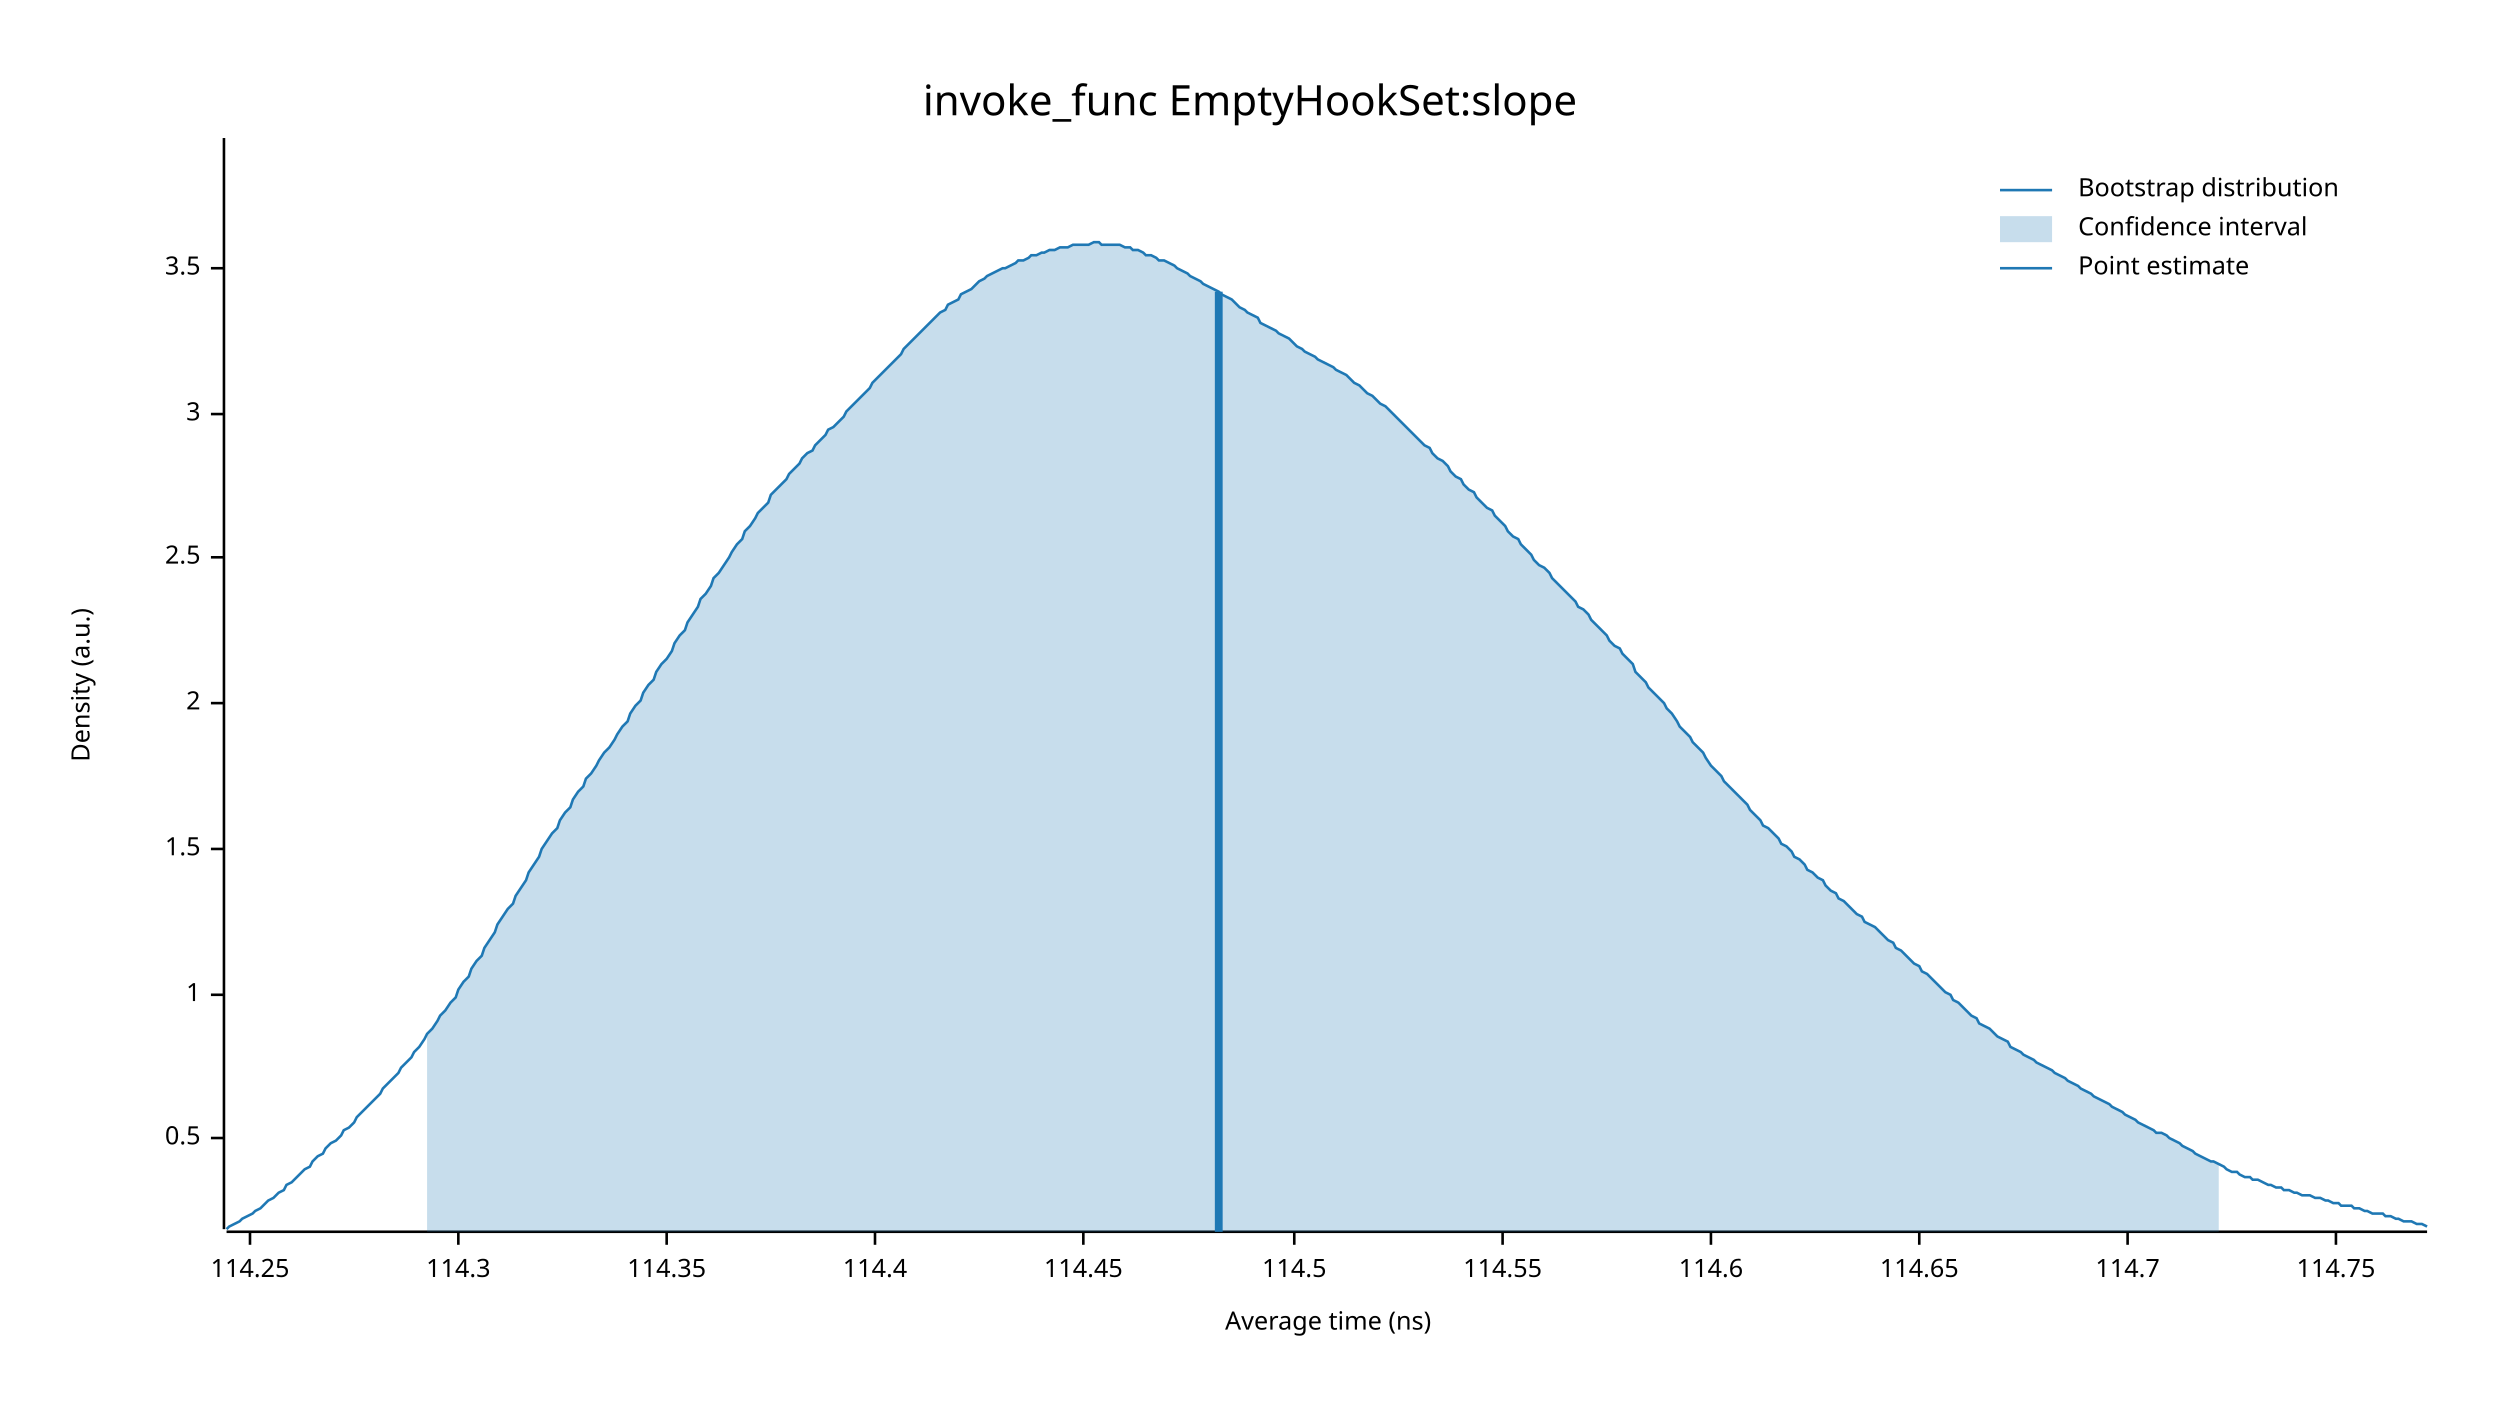
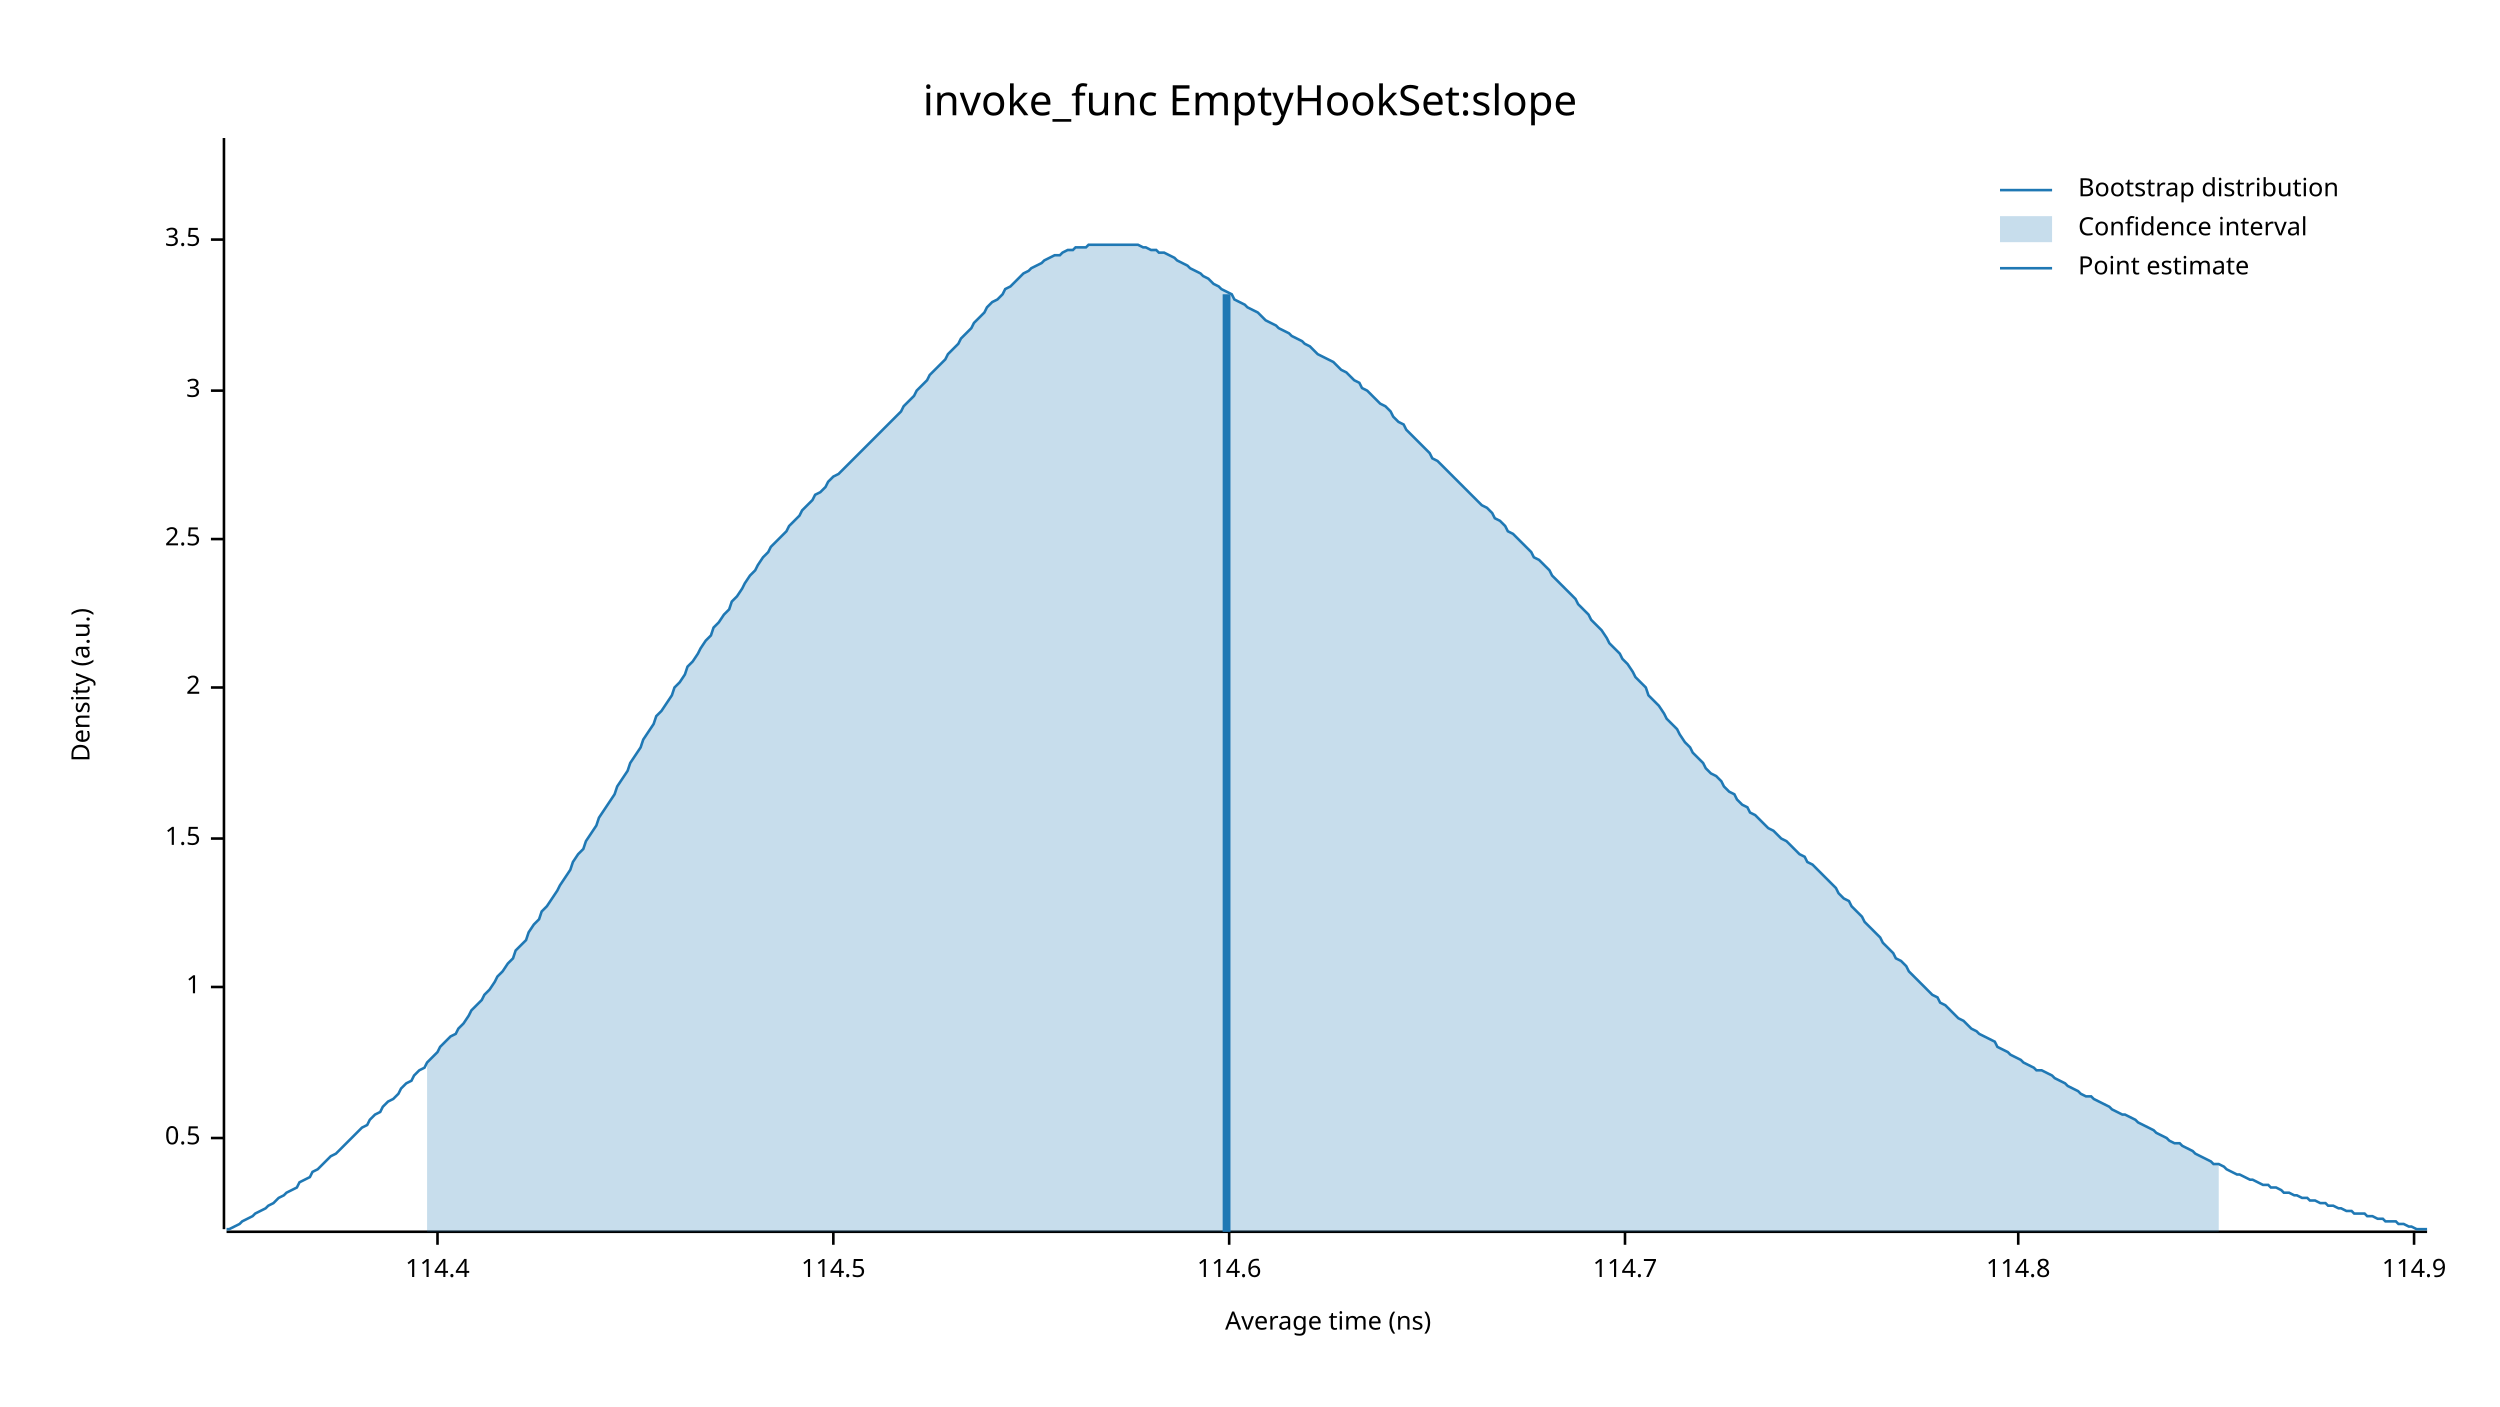
<svg xmlns="http://www.w3.org/2000/svg" width="960" height="540" viewBox="0 0 960 540">
  <text x="480" y="32" dy="0.76em" text-anchor="middle" font-family="sans-serif" font-size="16.129" opacity="1" fill="#000000">
invoke_func EmptyHookSet:slope
</text>
  <text x="27" y="263" dy="0.76em" text-anchor="middle" font-family="sans-serif" font-size="9.677" opacity="1" fill="#000000" transform="rotate(270, 27, 263)">
Density (a.u.)
</text>
  <text x="510" y="513" dy="-0.5ex" text-anchor="middle" font-family="sans-serif" font-size="9.677" opacity="1" fill="#000000">
Average time (ns)
</text>
  <polyline fill="none" opacity="1" stroke="#000000" stroke-width="1" points="86,53 86,472 " />
  <text x="77" y="437" dy="0.5ex" text-anchor="end" font-family="sans-serif" font-size="9.677" opacity="1" fill="#000000">
0.5
</text>
  <polyline fill="none" opacity="1" stroke="#000000" stroke-width="1" points="81,437 86,437 " />
-   <text x="77" y="382" dy="0.5ex" text-anchor="end" font-family="sans-serif" font-size="9.677" opacity="1" fill="#000000">
+   <text x="77" y="379" dy="0.5ex" text-anchor="end" font-family="sans-serif" font-size="9.677" opacity="1" fill="#000000">
1
</text>
-   <polyline fill="none" opacity="1" stroke="#000000" stroke-width="1" points="81,382 86,382 " />
-   <text x="77" y="326" dy="0.5ex" text-anchor="end" font-family="sans-serif" font-size="9.677" opacity="1" fill="#000000">
+   <polyline fill="none" opacity="1" stroke="#000000" stroke-width="1" points="81,379 86,379 " />
+   <text x="77" y="322" dy="0.5ex" text-anchor="end" font-family="sans-serif" font-size="9.677" opacity="1" fill="#000000">
1.5
</text>
-   <polyline fill="none" opacity="1" stroke="#000000" stroke-width="1" points="81,326 86,326 " />
-   <text x="77" y="270" dy="0.5ex" text-anchor="end" font-family="sans-serif" font-size="9.677" opacity="1" fill="#000000">
+   <polyline fill="none" opacity="1" stroke="#000000" stroke-width="1" points="81,322 86,322 " />
+   <text x="77" y="264" dy="0.5ex" text-anchor="end" font-family="sans-serif" font-size="9.677" opacity="1" fill="#000000">
2
</text>
-   <polyline fill="none" opacity="1" stroke="#000000" stroke-width="1" points="81,270 86,270 " />
-   <text x="77" y="214" dy="0.5ex" text-anchor="end" font-family="sans-serif" font-size="9.677" opacity="1" fill="#000000">
+   <polyline fill="none" opacity="1" stroke="#000000" stroke-width="1" points="81,264 86,264 " />
+   <text x="77" y="207" dy="0.5ex" text-anchor="end" font-family="sans-serif" font-size="9.677" opacity="1" fill="#000000">
2.5
</text>
-   <polyline fill="none" opacity="1" stroke="#000000" stroke-width="1" points="81,214 86,214 " />
-   <text x="77" y="159" dy="0.5ex" text-anchor="end" font-family="sans-serif" font-size="9.677" opacity="1" fill="#000000">
+   <polyline fill="none" opacity="1" stroke="#000000" stroke-width="1" points="81,207 86,207 " />
+   <text x="77" y="150" dy="0.5ex" text-anchor="end" font-family="sans-serif" font-size="9.677" opacity="1" fill="#000000">
3
</text>
-   <polyline fill="none" opacity="1" stroke="#000000" stroke-width="1" points="81,159 86,159 " />
-   <text x="77" y="103" dy="0.5ex" text-anchor="end" font-family="sans-serif" font-size="9.677" opacity="1" fill="#000000">
+   <polyline fill="none" opacity="1" stroke="#000000" stroke-width="1" points="81,150 86,150 " />
+   <text x="77" y="92" dy="0.5ex" text-anchor="end" font-family="sans-serif" font-size="9.677" opacity="1" fill="#000000">
3.5
</text>
-   <polyline fill="none" opacity="1" stroke="#000000" stroke-width="1" points="81,103 86,103 " />
+   <polyline fill="none" opacity="1" stroke="#000000" stroke-width="1" points="81,92 86,92 " />
  <polyline fill="none" opacity="1" stroke="#000000" stroke-width="1" points="87,473 932,473 " />
-   <text x="96" y="483" dy="0.76em" text-anchor="middle" font-family="sans-serif" font-size="9.677" opacity="1" fill="#000000">
- 114.25
- </text>
-   <polyline fill="none" opacity="1" stroke="#000000" stroke-width="1" points="96,473 96,478 " />
-   <text x="176" y="483" dy="0.76em" text-anchor="middle" font-family="sans-serif" font-size="9.677" opacity="1" fill="#000000">
- 114.3
- </text>
-   <polyline fill="none" opacity="1" stroke="#000000" stroke-width="1" points="176,473 176,478 " />
-   <text x="256" y="483" dy="0.76em" text-anchor="middle" font-family="sans-serif" font-size="9.677" opacity="1" fill="#000000">
- 114.35
- </text>
-   <polyline fill="none" opacity="1" stroke="#000000" stroke-width="1" points="256,473 256,478 " />
-   <text x="336" y="483" dy="0.76em" text-anchor="middle" font-family="sans-serif" font-size="9.677" opacity="1" fill="#000000">
+   <text x="168" y="483" dy="0.76em" text-anchor="middle" font-family="sans-serif" font-size="9.677" opacity="1" fill="#000000">
114.4
</text>
-   <polyline fill="none" opacity="1" stroke="#000000" stroke-width="1" points="336,473 336,478 " />
-   <text x="416" y="483" dy="0.76em" text-anchor="middle" font-family="sans-serif" font-size="9.677" opacity="1" fill="#000000">
- 114.45
- </text>
-   <polyline fill="none" opacity="1" stroke="#000000" stroke-width="1" points="416,473 416,478 " />
-   <text x="497" y="483" dy="0.76em" text-anchor="middle" font-family="sans-serif" font-size="9.677" opacity="1" fill="#000000">
+   <polyline fill="none" opacity="1" stroke="#000000" stroke-width="1" points="168,473 168,478 " />
+   <text x="320" y="483" dy="0.76em" text-anchor="middle" font-family="sans-serif" font-size="9.677" opacity="1" fill="#000000">
114.5
</text>
-   <polyline fill="none" opacity="1" stroke="#000000" stroke-width="1" points="497,473 497,478 " />
-   <text x="577" y="483" dy="0.76em" text-anchor="middle" font-family="sans-serif" font-size="9.677" opacity="1" fill="#000000">
- 114.55
- </text>
-   <polyline fill="none" opacity="1" stroke="#000000" stroke-width="1" points="577,473 577,478 " />
-   <text x="657" y="483" dy="0.76em" text-anchor="middle" font-family="sans-serif" font-size="9.677" opacity="1" fill="#000000">
+   <polyline fill="none" opacity="1" stroke="#000000" stroke-width="1" points="320,473 320,478 " />
+   <text x="472" y="483" dy="0.76em" text-anchor="middle" font-family="sans-serif" font-size="9.677" opacity="1" fill="#000000">
114.6
</text>
-   <polyline fill="none" opacity="1" stroke="#000000" stroke-width="1" points="657,473 657,478 " />
-   <text x="737" y="483" dy="0.76em" text-anchor="middle" font-family="sans-serif" font-size="9.677" opacity="1" fill="#000000">
- 114.65
- </text>
-   <polyline fill="none" opacity="1" stroke="#000000" stroke-width="1" points="737,473 737,478 " />
-   <text x="817" y="483" dy="0.76em" text-anchor="middle" font-family="sans-serif" font-size="9.677" opacity="1" fill="#000000">
+   <polyline fill="none" opacity="1" stroke="#000000" stroke-width="1" points="472,473 472,478 " />
+   <text x="624" y="483" dy="0.76em" text-anchor="middle" font-family="sans-serif" font-size="9.677" opacity="1" fill="#000000">
114.7
</text>
-   <polyline fill="none" opacity="1" stroke="#000000" stroke-width="1" points="817,473 817,478 " />
-   <text x="897" y="483" dy="0.76em" text-anchor="middle" font-family="sans-serif" font-size="9.677" opacity="1" fill="#000000">
- 114.75
+   <polyline fill="none" opacity="1" stroke="#000000" stroke-width="1" points="624,473 624,478 " />
+   <text x="775" y="483" dy="0.76em" text-anchor="middle" font-family="sans-serif" font-size="9.677" opacity="1" fill="#000000">
+ 114.8
</text>
-   <polyline fill="none" opacity="1" stroke="#000000" stroke-width="1" points="897,473 897,478 " />
-   <polyline fill="none" opacity="1" stroke="#1F78B4" stroke-width="1" points="87,472 88,471 90,470 92,469 93,468 95,467 97,466 98,465 100,464 102,462 103,461 105,460 107,458 109,457 110,455 112,454 114,452 115,451 117,449 119,448 120,446 122,444 124,443 125,441 127,439 129,438 131,436 132,434 134,433 136,431 137,429 139,427 141,425 142,424 144,422 146,420 147,418 149,416 151,414 153,412 154,410 156,408 158,406 159,404 161,402 163,399 164,397 166,395 168,392 169,390 171,388 173,385 175,383 176,380 178,377 180,375 181,372 183,369 185,367 186,364 188,361 190,358 191,355 193,352 195,349 197,347 198,344 200,341 202,338 203,335 205,332 207,329 208,326 210,323 212,320 214,318 215,315 217,312 219,310 220,307 222,304 224,302 225,299 227,297 229,294 230,292 232,289 234,287 236,284 237,282 239,279 241,277 242,274 244,271 246,269 247,266 249,263 251,261 252,258 254,255 256,253 258,250 259,247 261,244 263,242 264,239 266,236 268,233 269,230 271,228 273,225 274,222 276,220 278,217 280,214 281,212 283,209 285,207 286,204 288,202 290,199 291,197 293,195 295,193 296,190 298,188 300,186 302,184 303,182 305,180 307,178 308,176 310,174 312,173 313,171 315,169 317,167 318,165 320,164 322,162 324,160 325,158 327,156 329,154 330,153 332,151 334,149 335,147 337,145 339,143 341,141 342,140 344,138 346,136 347,134 349,132 351,130 352,129 354,127 356,125 357,124 359,122 361,120 363,119 364,117 366,116 368,115 369,113 371,112 373,111 374,110 376,108 378,107 379,106 381,105 383,104 385,103 386,103 388,102 390,101 391,100 393,100 395,99 396,98 398,98 400,97 401,97 403,96 405,96 407,95 408,95 410,95 412,94 413,94 415,94 417,94 418,94 420,93 422,93 423,94 425,94 427,94 429,94 430,94 432,95 434,95 435,96 437,96 439,97 440,98 442,98 444,99 445,100 447,100 449,101 451,102 452,103 454,104 456,105 457,106 459,107 461,108 462,109 464,110 466,111 468,112 469,113 471,114 473,115 474,116 476,118 478,119 479,120 481,121 483,122 484,124 486,125 488,126 490,127 491,128 493,129 495,130 496,131 498,133 500,134 501,135 503,136 505,137 506,138 508,139 510,140 512,141 513,142 515,143 517,144 518,145 520,147 522,148 523,149 525,151 527,152 528,153 530,155 532,156 534,158 535,159 537,161 539,163 540,164 542,166 544,168 545,169 547,171 549,172 550,174 552,176 554,177 556,179 557,181 559,183 561,184 562,186 564,188 566,189 567,191 569,193 571,195 573,196 574,198 576,200 578,202 579,204 581,206 583,207 584,209 586,211 588,213 589,215 591,217 593,218 595,220 596,222 598,224 600,226 601,227 603,229 605,231 606,233 608,234 610,236 611,238 613,240 615,242 617,244 618,246 620,248 622,249 623,251 625,253 627,255 628,258 630,260 632,262 633,264 635,266 637,268 639,270 640,272 642,274 644,277 645,279 647,281 649,283 650,285 652,287 654,289 655,291 657,294 659,296 661,298 662,300 664,302 666,304 667,305 669,307 671,309 672,311 674,313 676,315 677,317 679,318 681,320 683,322 684,324 686,325 688,327 689,329 691,330 693,332 694,334 696,335 698,337 700,338 701,340 703,342 705,343 706,345 708,346 710,348 711,349 713,351 715,352 716,354 718,355 720,356 722,358 723,359 725,361 727,362 728,364 730,365 732,367 733,368 735,370 737,371 738,373 740,374 742,376 744,378 745,379 747,381 749,382 750,384 752,385 754,387 755,388 757,390 759,391 760,393 762,394 764,395 766,397 767,398 769,399 771,400 772,402 774,403 776,404 777,405 779,406 781,407 782,408 784,409 786,410 788,411 789,412 791,413 793,414 794,415 796,416 798,417 799,418 801,419 803,420 804,421 806,422 808,423 810,424 811,425 813,426 815,427 816,428 818,429 820,430 821,431 823,432 825,433 827,434 828,435 830,435 832,436 833,437 835,438 837,439 838,440 840,441 842,442 843,443 845,444 847,445 849,446 850,446 852,447 854,448 855,449 857,450 859,450 860,451 862,452 864,452 865,453 867,453 869,454 871,455 872,455 874,456 876,456 877,457 879,457 881,458 882,458 884,459 886,459 887,459 889,460 891,460 893,461 894,461 896,462 898,462 899,463 901,463 903,463 904,464 906,464 908,465 909,465 911,466 913,466 915,466 916,467 918,467 920,468 921,468 923,469 925,469 926,469 928,470 930,470 932,471 " />
-   <polygon opacity="0.25" fill="#1F78B4" points="164,397 166,395 168,392 169,390 171,388 173,385 175,383 176,380 178,377 180,375 181,372 183,369 185,367 186,364 188,361 190,358 191,355 193,352 195,349 197,347 198,344 200,341 202,338 203,335 205,332 207,329 208,326 210,323 212,320 214,318 215,315 217,312 219,310 220,307 222,304 224,302 225,299 227,297 229,294 230,292 232,289 234,287 236,284 237,282 239,279 241,277 242,274 244,271 246,269 247,266 249,263 251,261 252,258 254,255 256,253 258,250 259,247 261,244 263,242 264,239 266,236 268,233 269,230 271,228 273,225 274,222 276,220 278,217 280,214 281,212 283,209 285,207 286,204 288,202 290,199 291,197 293,195 295,193 296,190 298,188 300,186 302,184 303,182 305,180 307,178 308,176 310,174 312,173 313,171 315,169 317,167 318,165 320,164 322,162 324,160 325,158 327,156 329,154 330,153 332,151 334,149 335,147 337,145 339,143 341,141 342,140 344,138 346,136 347,134 349,132 351,130 352,129 354,127 356,125 357,124 359,122 361,120 363,119 364,117 366,116 368,115 369,113 371,112 373,111 374,110 376,108 378,107 379,106 381,105 383,104 385,103 386,103 388,102 390,101 391,100 393,100 395,99 396,98 398,98 400,97 401,97 403,96 405,96 407,95 408,95 410,95 412,94 413,94 415,94 417,94 418,94 420,93 422,93 423,94 425,94 427,94 429,94 430,94 432,95 434,95 435,96 437,96 439,97 440,98 442,98 444,99 445,100 447,100 449,101 451,102 452,103 454,104 456,105 457,106 459,107 461,108 462,109 464,110 466,111 468,112 469,113 471,114 473,115 474,116 476,118 478,119 479,120 481,121 483,122 484,124 486,125 488,126 490,127 491,128 493,129 495,130 496,131 498,133 500,134 501,135 503,136 505,137 506,138 508,139 510,140 512,141 513,142 515,143 517,144 518,145 520,147 522,148 523,149 525,151 527,152 528,153 530,155 532,156 534,158 535,159 537,161 539,163 540,164 542,166 544,168 545,169 547,171 549,172 550,174 552,176 554,177 556,179 557,181 559,183 561,184 562,186 564,188 566,189 567,191 569,193 571,195 573,196 574,198 576,200 578,202 579,204 581,206 583,207 584,209 586,211 588,213 589,215 591,217 593,218 595,220 596,222 598,224 600,226 601,227 603,229 605,231 606,233 608,234 610,236 611,238 613,240 615,242 617,244 618,246 620,248 622,249 623,251 625,253 627,255 628,258 630,260 632,262 633,264 635,266 637,268 639,270 640,272 642,274 644,277 645,279 647,281 649,283 650,285 652,287 654,289 655,291 657,294 659,296 661,298 662,300 664,302 666,304 667,305 669,307 671,309 672,311 674,313 676,315 677,317 679,318 681,320 683,322 684,324 686,325 688,327 689,329 691,330 693,332 694,334 696,335 698,337 700,338 701,340 703,342 705,343 706,345 708,346 710,348 711,349 713,351 715,352 716,354 718,355 720,356 722,358 723,359 725,361 727,362 728,364 730,365 732,367 733,368 735,370 737,371 738,373 740,374 742,376 744,378 745,379 747,381 749,382 750,384 752,385 754,387 755,388 757,390 759,391 760,393 762,394 764,395 766,397 767,398 769,399 771,400 772,402 774,403 776,404 777,405 779,406 781,407 782,408 784,409 786,410 788,411 789,412 791,413 793,414 794,415 796,416 798,417 799,418 801,419 803,420 804,421 806,422 808,423 810,424 811,425 813,426 815,427 816,428 818,429 820,430 821,431 823,432 825,433 827,434 828,435 830,435 832,436 833,437 835,438 837,439 838,440 840,441 842,442 843,443 845,444 847,445 849,446 850,446 852,447 852,473 164,473 " />
-   <polyline fill="none" opacity="1" stroke="#1F78B4" stroke-width="3" points="468,473 468,112 " />
+   <polyline fill="none" opacity="1" stroke="#000000" stroke-width="1" points="775,473 775,478 " />
+   <text x="927" y="483" dy="0.76em" text-anchor="middle" font-family="sans-serif" font-size="9.677" opacity="1" fill="#000000">
+ 114.9
+ </text>
+   <polyline fill="none" opacity="1" stroke="#000000" stroke-width="1" points="927,473 927,478 " />
+   <polyline fill="none" opacity="1" stroke="#1F78B4" stroke-width="1" points="87,472 88,472 90,471 92,470 93,469 95,468 97,467 98,466 100,465 102,464 103,463 105,462 107,460 109,459 110,458 112,457 114,456 115,454 117,453 119,452 120,450 122,449 124,447 125,446 127,444 129,443 131,441 132,440 134,438 136,436 137,435 139,433 141,432 142,430 144,428 146,427 147,425 149,423 151,422 153,420 154,418 156,416 158,415 159,413 161,411 163,410 164,408 166,406 168,404 169,402 171,400 173,398 175,397 176,395 178,393 180,390 181,388 183,386 185,384 186,382 188,380 190,377 191,375 193,373 195,370 197,368 198,365 200,363 202,361 203,358 205,355 207,353 208,350 210,348 212,345 214,342 215,340 217,337 219,334 220,331 222,328 224,326 225,323 227,320 229,317 230,314 232,311 234,308 236,305 237,302 239,299 241,296 242,293 244,290 246,287 247,284 249,281 251,278 252,275 254,273 256,270 258,267 259,264 261,262 263,259 264,256 266,254 268,251 269,249 271,246 273,244 274,241 276,239 278,236 280,234 281,231 283,229 285,226 286,224 288,221 290,219 291,217 293,214 295,212 296,210 298,208 300,206 302,204 303,202 305,200 307,198 308,196 310,194 312,192 313,190 315,189 317,187 318,185 320,183 322,182 324,180 325,179 327,177 329,175 330,174 332,172 334,170 335,169 337,167 339,165 341,163 342,162 344,160 346,158 347,156 349,154 351,152 352,150 354,148 356,146 357,144 359,142 361,140 363,138 364,136 366,134 368,132 369,130 371,128 373,126 374,124 376,122 378,120 379,118 381,116 383,115 385,113 386,111 388,110 390,108 391,107 393,105 395,104 396,103 398,102 400,101 401,100 403,99 405,98 407,98 408,97 410,96 412,96 413,95 415,95 417,95 418,94 420,94 422,94 423,94 425,94 427,94 429,94 430,94 432,94 434,94 435,94 437,94 439,95 440,95 442,96 444,96 445,97 447,97 449,98 451,99 452,100 454,101 456,102 457,103 459,104 461,105 462,106 464,107 466,109 468,110 469,111 471,112 473,113 474,115 476,116 478,117 479,118 481,119 483,120 484,121 486,123 488,124 490,125 491,126 493,127 495,128 496,129 498,130 500,131 501,132 503,133 505,135 506,136 508,137 510,138 512,139 513,140 515,142 517,143 518,144 520,146 522,147 523,149 525,150 527,152 528,153 530,155 532,156 534,158 535,160 537,162 539,163 540,165 542,167 544,169 545,170 547,172 549,174 550,176 552,177 554,179 556,181 557,182 559,184 561,186 562,187 564,189 566,191 567,192 569,194 571,195 573,197 574,199 576,200 578,202 579,204 581,205 583,207 584,208 586,210 588,212 589,214 591,215 593,217 595,219 596,221 598,223 600,225 601,226 603,228 605,230 606,232 608,234 610,236 611,238 613,240 615,242 617,245 618,247 620,249 622,251 623,253 625,255 627,258 628,260 630,262 632,264 633,267 635,269 637,271 639,274 640,276 642,278 644,280 645,282 647,285 649,287 650,289 652,291 654,293 655,295 657,297 659,298 661,300 662,302 664,304 666,305 667,307 669,309 671,310 672,312 674,313 676,315 677,316 679,318 681,319 683,321 684,322 686,323 688,325 689,326 691,328 693,329 694,331 696,332 698,334 700,336 701,337 703,339 705,341 706,343 708,345 710,346 711,348 713,350 715,352 716,354 718,356 720,358 722,360 723,362 725,364 727,366 728,368 730,369 732,371 733,373 735,375 737,377 738,378 740,380 742,382 744,383 745,385 747,386 749,388 750,389 752,391 754,392 755,393 757,395 759,396 760,397 762,398 764,399 766,400 767,402 769,403 771,404 772,405 774,406 776,407 777,408 779,409 781,410 782,411 784,411 786,412 788,413 789,414 791,415 793,416 794,417 796,418 798,419 799,420 801,421 803,421 804,422 806,423 808,424 810,425 811,426 813,427 815,428 816,428 818,429 820,430 821,431 823,432 825,433 827,434 828,435 830,436 832,437 833,438 835,439 837,439 838,440 840,441 842,442 843,443 845,444 847,445 849,446 850,447 852,447 854,448 855,449 857,450 859,451 860,451 862,452 864,453 865,453 867,454 869,455 871,455 872,456 874,456 876,457 877,458 879,458 881,459 882,459 884,460 886,460 887,461 889,461 891,462 893,462 894,463 896,463 898,464 899,464 901,465 903,465 904,466 906,466 908,466 909,467 911,467 913,468 915,468 916,469 918,469 920,469 921,470 923,470 925,471 926,471 928,472 930,472 932,472 " />
+   <polygon opacity="0.25" fill="#1F78B4" points="164,408 166,406 168,404 169,402 171,400 173,398 175,397 176,395 178,393 180,390 181,388 183,386 185,384 186,382 188,380 190,377 191,375 193,373 195,370 197,368 198,365 200,363 202,361 203,358 205,355 207,353 208,350 210,348 212,345 214,342 215,340 217,337 219,334 220,331 222,328 224,326 225,323 227,320 229,317 230,314 232,311 234,308 236,305 237,302 239,299 241,296 242,293 244,290 246,287 247,284 249,281 251,278 252,275 254,273 256,270 258,267 259,264 261,262 263,259 264,256 266,254 268,251 269,249 271,246 273,244 274,241 276,239 278,236 280,234 281,231 283,229 285,226 286,224 288,221 290,219 291,217 293,214 295,212 296,210 298,208 300,206 302,204 303,202 305,200 307,198 308,196 310,194 312,192 313,190 315,189 317,187 318,185 320,183 322,182 324,180 325,179 327,177 329,175 330,174 332,172 334,170 335,169 337,167 339,165 341,163 342,162 344,160 346,158 347,156 349,154 351,152 352,150 354,148 356,146 357,144 359,142 361,140 363,138 364,136 366,134 368,132 369,130 371,128 373,126 374,124 376,122 378,120 379,118 381,116 383,115 385,113 386,111 388,110 390,108 391,107 393,105 395,104 396,103 398,102 400,101 401,100 403,99 405,98 407,98 408,97 410,96 412,96 413,95 415,95 417,95 418,94 420,94 422,94 423,94 425,94 427,94 429,94 430,94 432,94 434,94 435,94 437,94 439,95 440,95 442,96 444,96 445,97 447,97 449,98 451,99 452,100 454,101 456,102 457,103 459,104 461,105 462,106 464,107 466,109 468,110 469,111 471,112 473,113 474,115 476,116 478,117 479,118 481,119 483,120 484,121 486,123 488,124 490,125 491,126 493,127 495,128 496,129 498,130 500,131 501,132 503,133 505,135 506,136 508,137 510,138 512,139 513,140 515,142 517,143 518,144 520,146 522,147 523,149 525,150 527,152 528,153 530,155 532,156 534,158 535,160 537,162 539,163 540,165 542,167 544,169 545,170 547,172 549,174 550,176 552,177 554,179 556,181 557,182 559,184 561,186 562,187 564,189 566,191 567,192 569,194 571,195 573,197 574,199 576,200 578,202 579,204 581,205 583,207 584,208 586,210 588,212 589,214 591,215 593,217 595,219 596,221 598,223 600,225 601,226 603,228 605,230 606,232 608,234 610,236 611,238 613,240 615,242 617,245 618,247 620,249 622,251 623,253 625,255 627,258 628,260 630,262 632,264 633,267 635,269 637,271 639,274 640,276 642,278 644,280 645,282 647,285 649,287 650,289 652,291 654,293 655,295 657,297 659,298 661,300 662,302 664,304 666,305 667,307 669,309 671,310 672,312 674,313 676,315 677,316 679,318 681,319 683,321 684,322 686,323 688,325 689,326 691,328 693,329 694,331 696,332 698,334 700,336 701,337 703,339 705,341 706,343 708,345 710,346 711,348 713,350 715,352 716,354 718,356 720,358 722,360 723,362 725,364 727,366 728,368 730,369 732,371 733,373 735,375 737,377 738,378 740,380 742,382 744,383 745,385 747,386 749,388 750,389 752,391 754,392 755,393 757,395 759,396 760,397 762,398 764,399 766,400 767,402 769,403 771,404 772,405 774,406 776,407 777,408 779,409 781,410 782,411 784,411 786,412 788,413 789,414 791,415 793,416 794,417 796,418 798,419 799,420 801,421 803,421 804,422 806,423 808,424 810,425 811,426 813,427 815,428 816,428 818,429 820,430 821,431 823,432 825,433 827,434 828,435 830,436 832,437 833,438 835,439 837,439 838,440 840,441 842,442 843,443 845,444 847,445 849,446 850,447 852,447 852,473 164,473 " />
+   <polyline fill="none" opacity="1" stroke="#1F78B4" stroke-width="3" points="471,473 471,113 " />
  <text x="798" y="68" dy="0.76em" text-anchor="start" font-family="sans-serif" font-size="9.677" opacity="1" fill="#000000">
Bootstrap distribution
</text>
  <text x="798" y="83" dy="0.76em" text-anchor="start" font-family="sans-serif" font-size="9.677" opacity="1" fill="#000000">
Confidence interval
</text>
  <text x="798" y="98" dy="0.76em" text-anchor="start" font-family="sans-serif" font-size="9.677" opacity="1" fill="#000000">
Point estimate
</text>
  <polyline fill="none" opacity="1" stroke="#1F78B4" stroke-width="1" points="768,73 788,73 " />
  <rect x="768" y="83" width="20" height="10" opacity="0.25" fill="#1F78B4" stroke="none" />
  <polyline fill="none" opacity="1" stroke="#1F78B4" stroke-width="1" points="768,103 788,103 " />
</svg>
